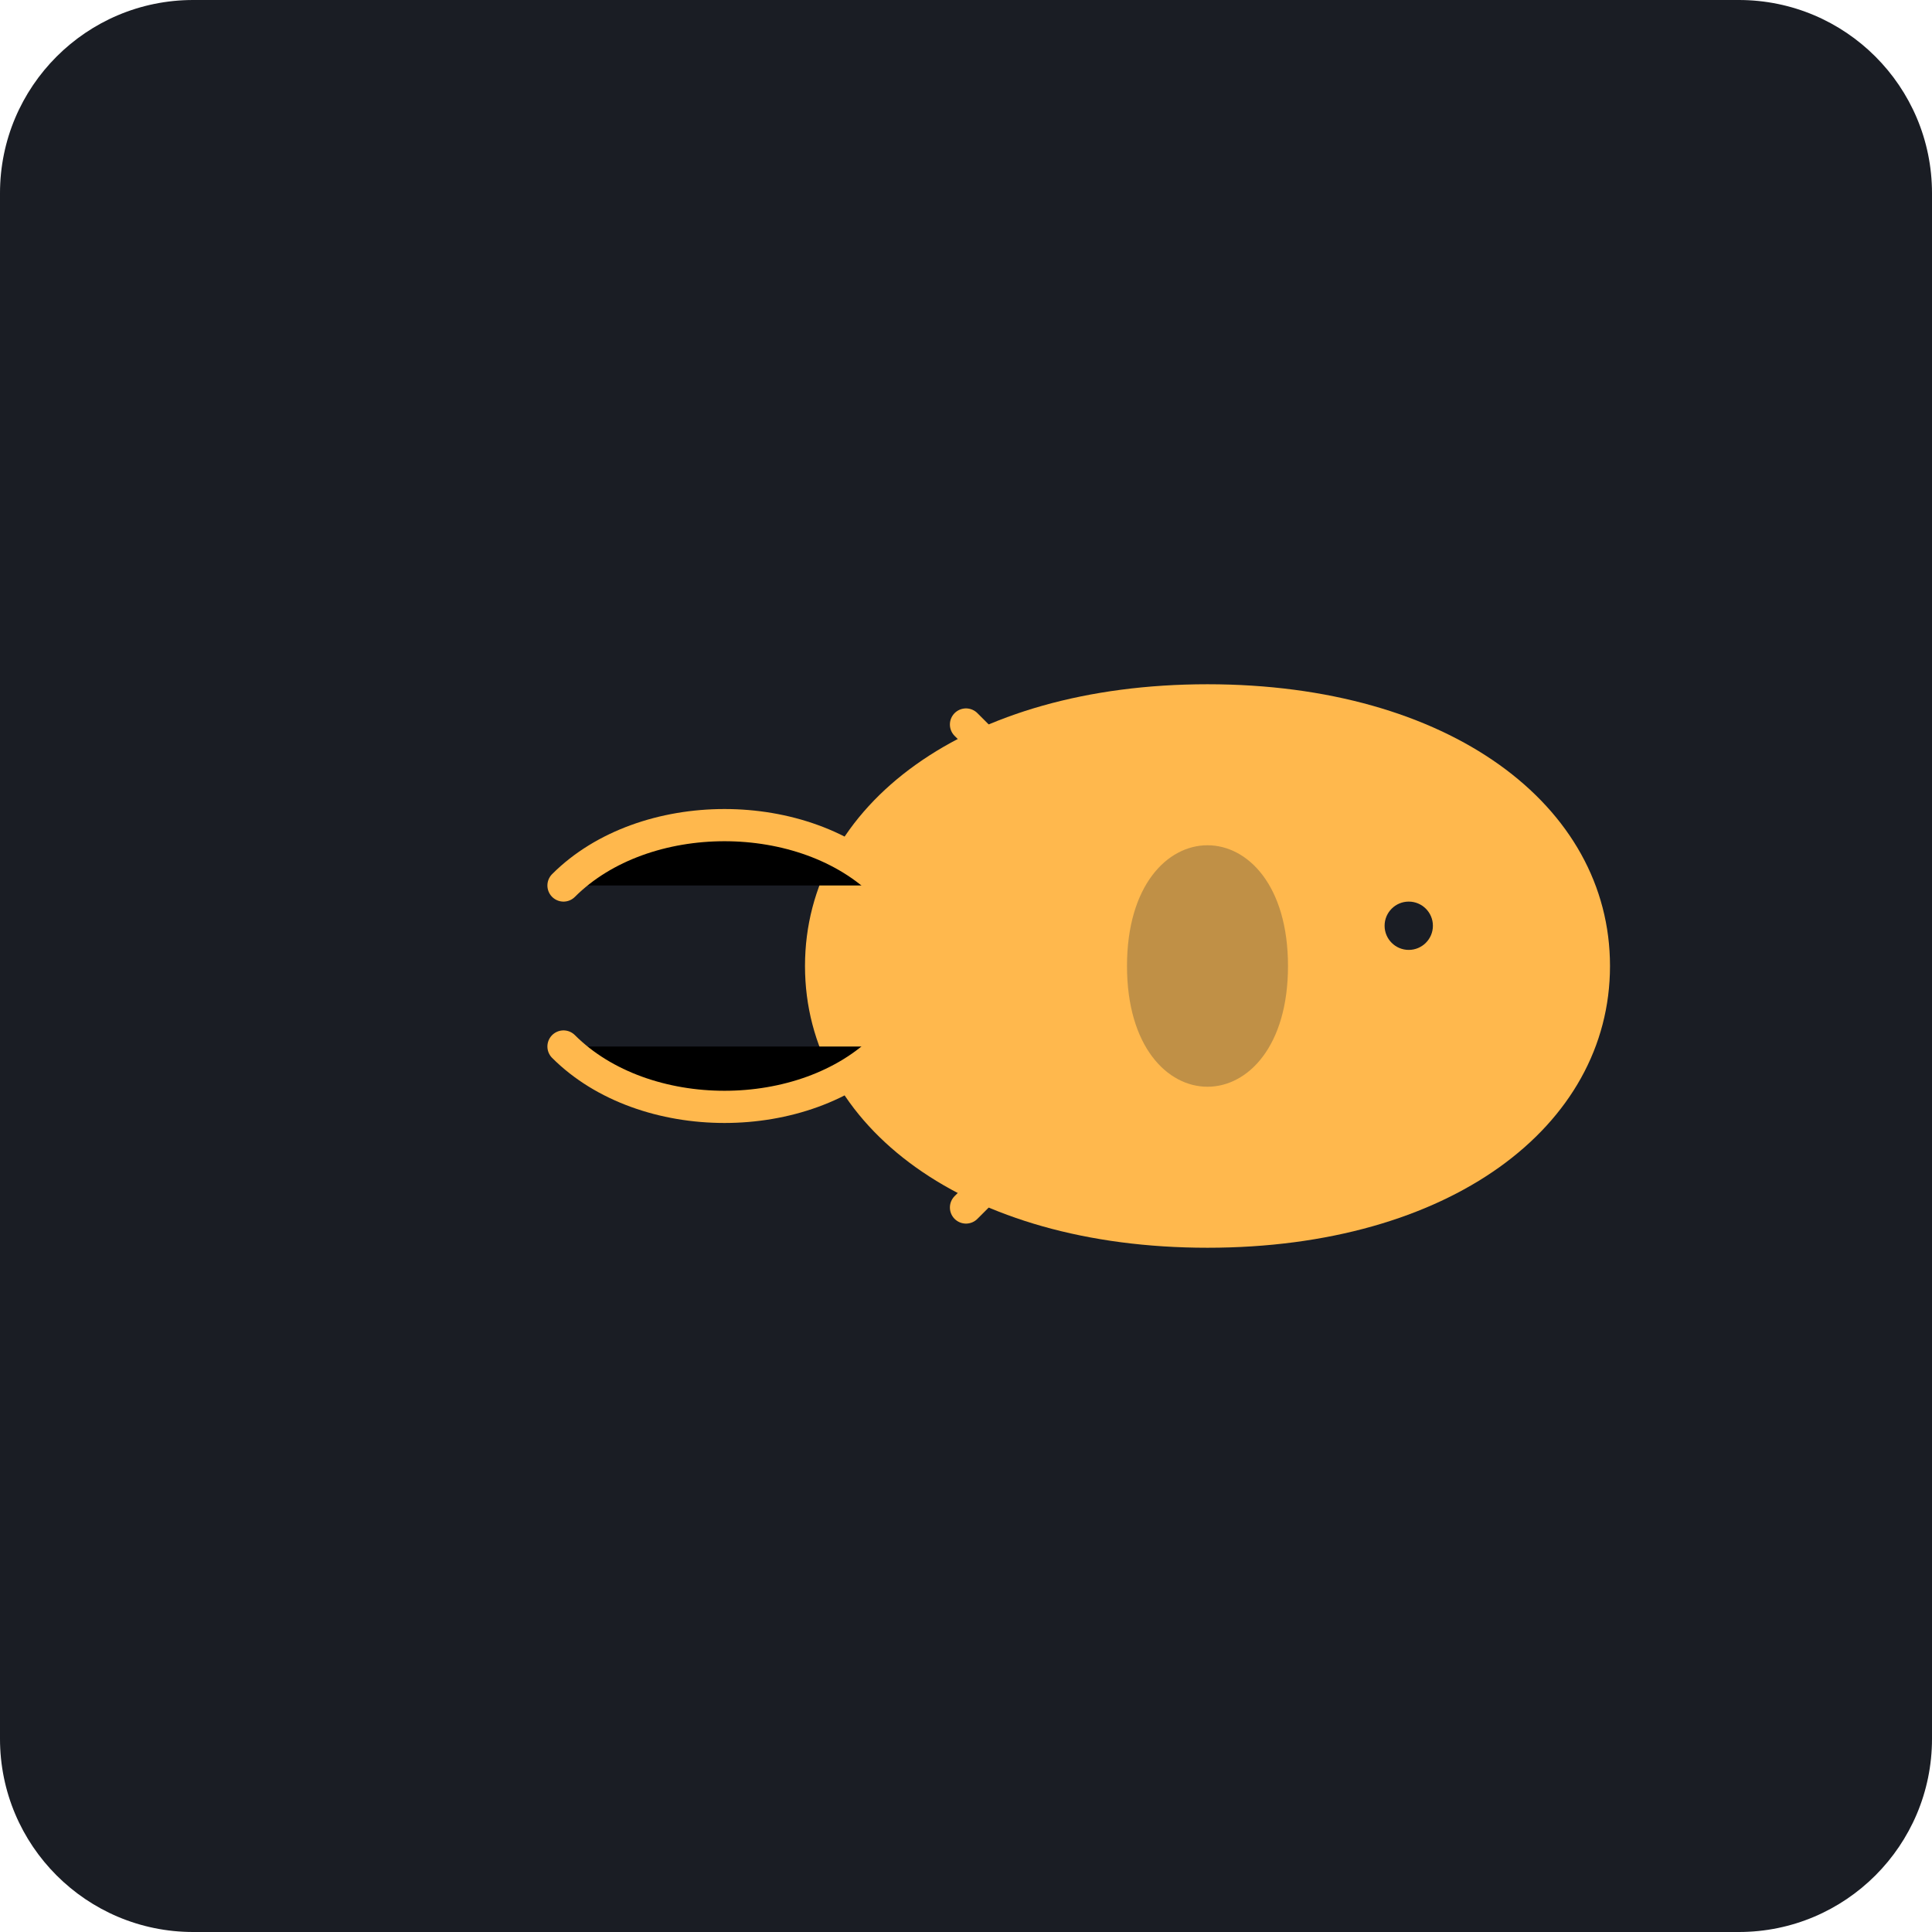
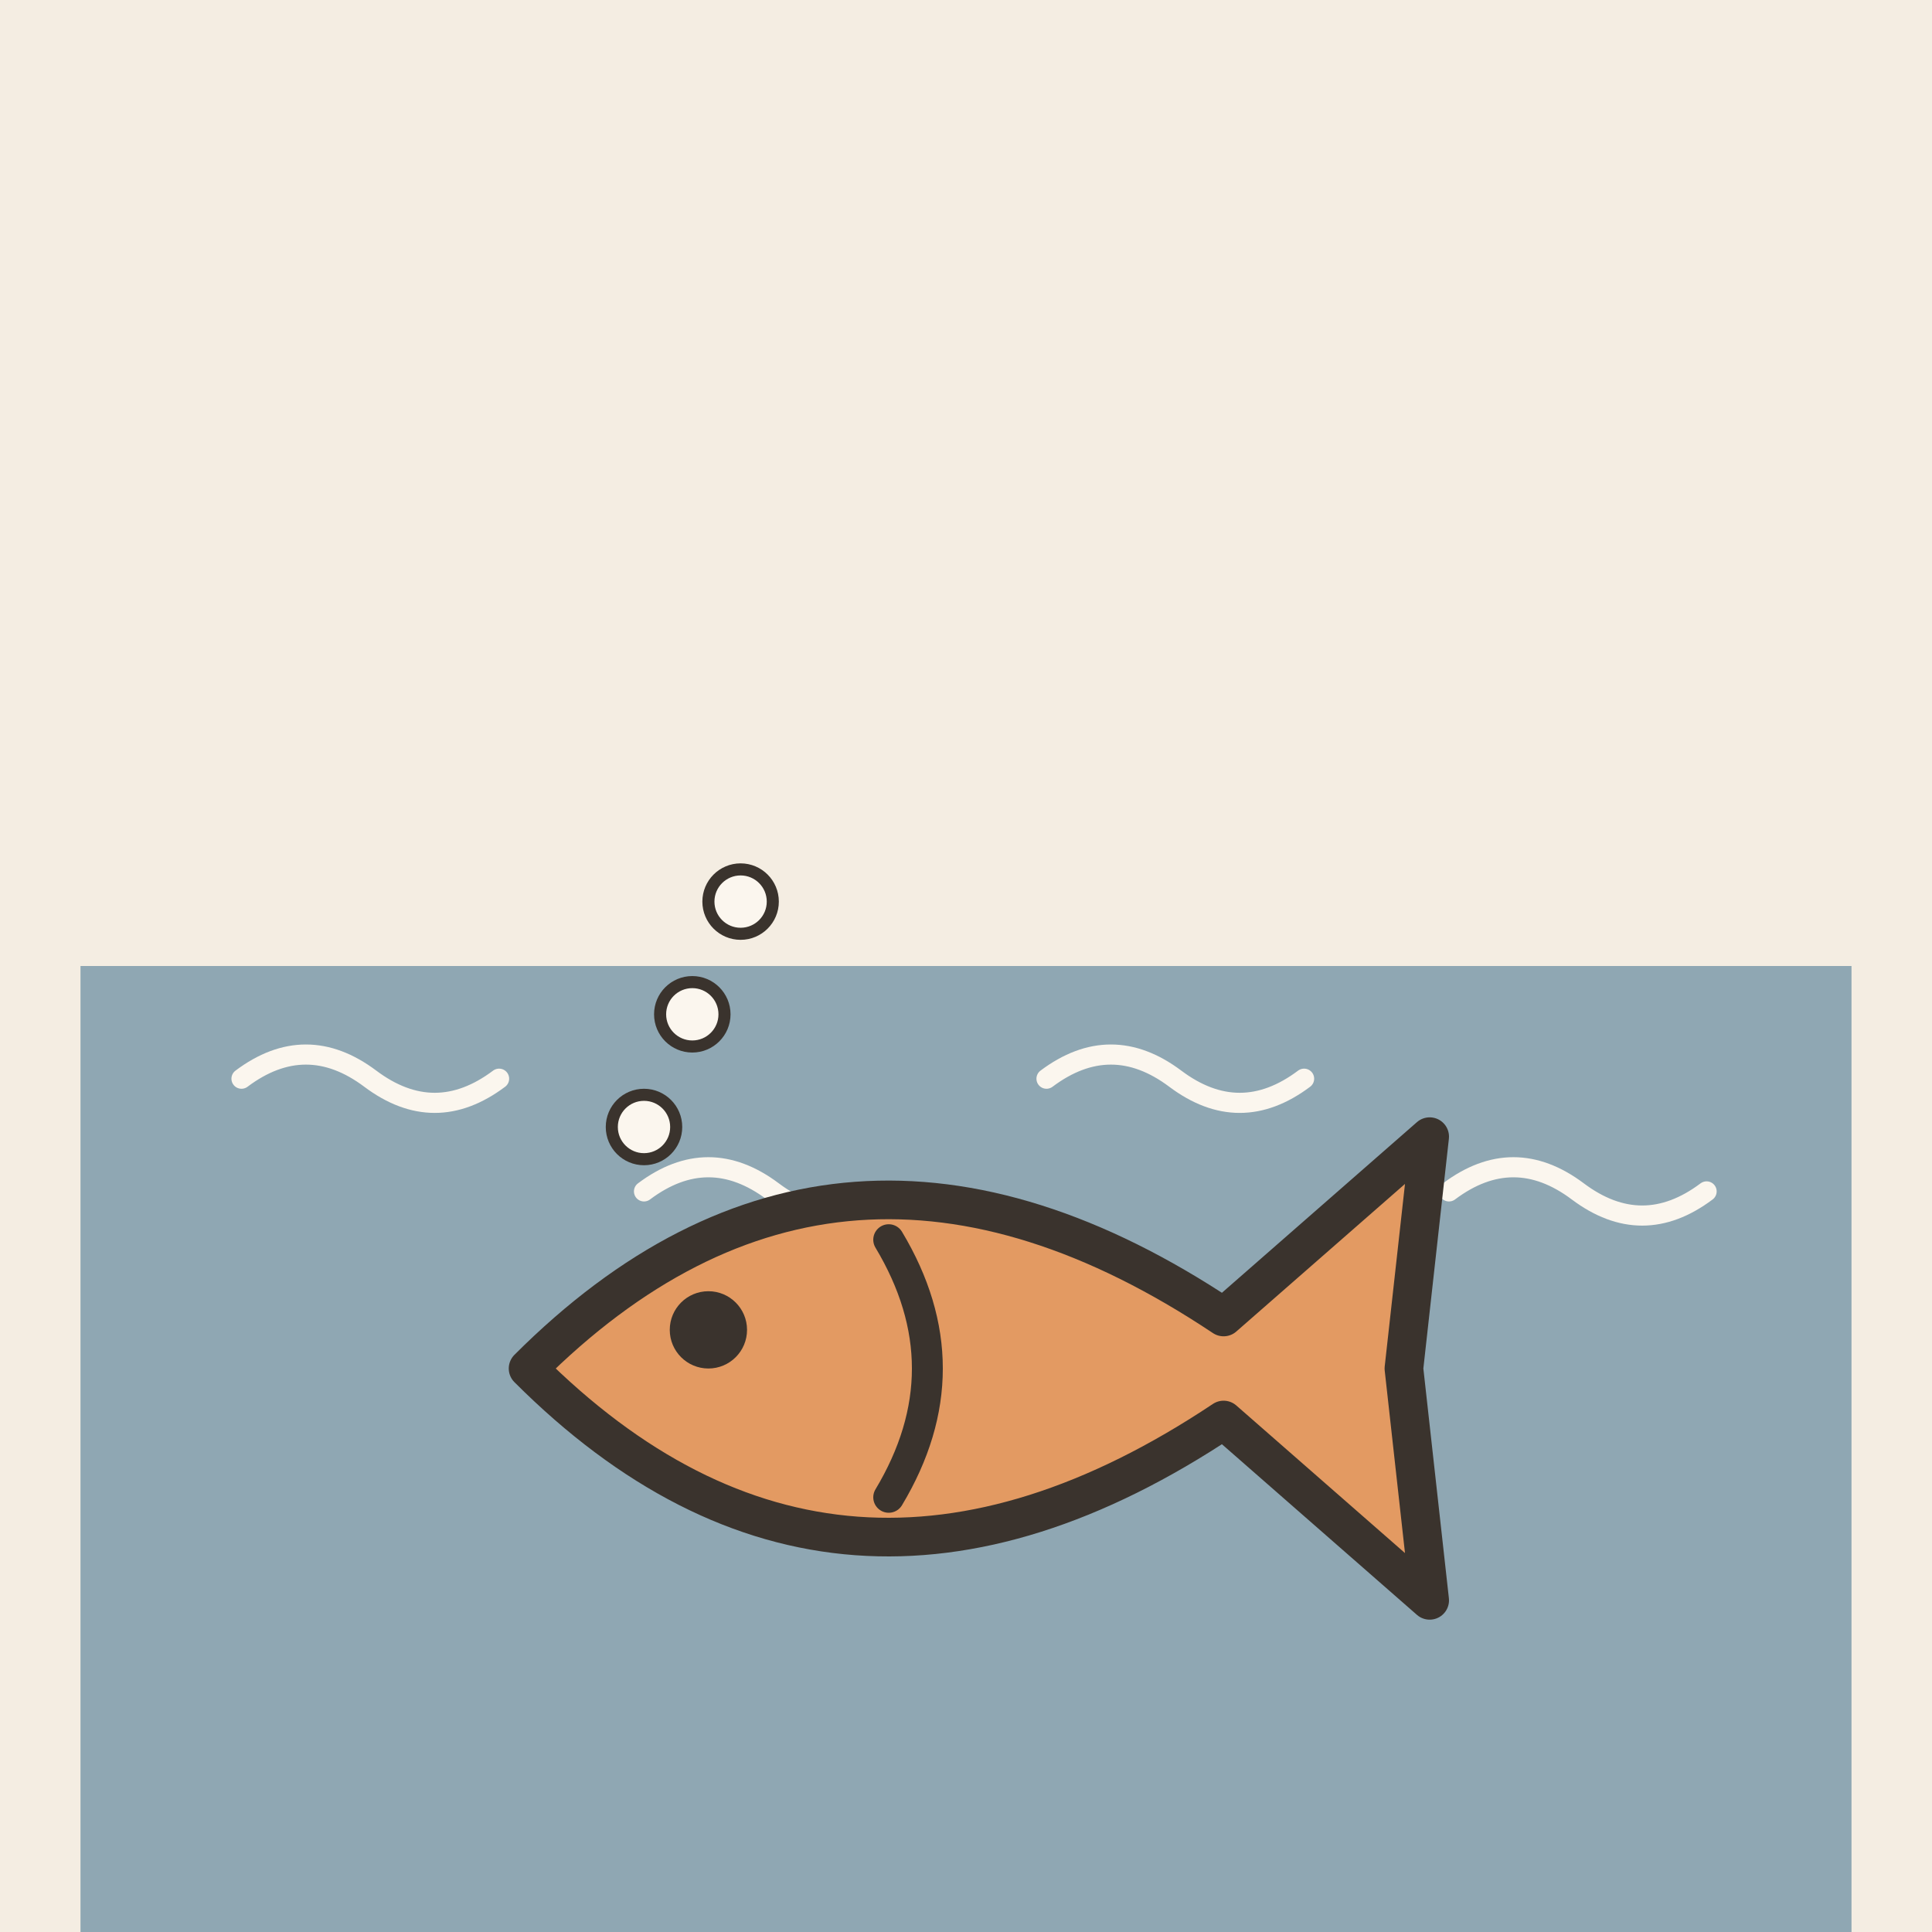
- <svg xmlns="http://www.w3.org/2000/svg" viewBox="0 0 240 240">
-   <rect width="240" height="240" rx="24" fill="#1A1D24" />
-   <g transform="translate(40, 70)">
-     <path d="M160 50C160 70 140 85 110 85C80 85 60 70 60 50C60 30 80 15 110 15C140 15 160 30 160 50Z" fill="#FFB84D" />
-     <path d="M120 50L155 35L155 65L120 50Z" fill="#FFB84D" />
-     <ellipse cx="135" cy="45" rx="3" ry="3" fill="#1A1D24" />
-     <path d="M70 40C60 30 40 30 30 40" stroke="#FFB84D" stroke-width="4" stroke-linecap="round" />
-     <path d="M70 60C60 70 40 70 30 60" stroke="#FFB84D" stroke-width="4" stroke-linecap="round" />
-     <path d="M110 50L80 20" stroke="#FFB84D" stroke-width="4" stroke-linecap="round" />
-     <path d="M110 50L80 80" stroke="#FFB84D" stroke-width="4" stroke-linecap="round" />
-     <path d="M100 50C100 40 105 35 110 35C115 35 120 40 120 50C120 60 115 65 110 65C105 65 100 60 100 50Z" fill="#2D3436" opacity="0.3" />
+ <svg xmlns="http://www.w3.org/2000/svg" viewBox="0 0 240 240" data-style="editorial">
+   <rect width="240" height="240" fill="#F4EDE2" />
+   <rect x="10" y="120" width="220" height="120" rx="0" fill="#8FA7B3" />
+   <path d="M30 134q8 -6 16 0t16 0" fill="none" stroke="#FBF6EE" stroke-width="2.5" stroke-linecap="round" stroke-linejoin="round" />
+   <path d="M80 148q8 -6 16 0t16 0" fill="none" stroke="#FBF6EE" stroke-width="2.5" stroke-linecap="round" stroke-linejoin="round" />
+   <path d="M130 134q8 -6 16 0t16 0" fill="none" stroke="#FBF6EE" stroke-width="2.5" stroke-linecap="round" stroke-linejoin="round" />
+   <path d="M180 148q8 -6 16 0t16 0" fill="none" stroke="#FBF6EE" stroke-width="2.5" stroke-linecap="round" stroke-linejoin="round" />
+   <g transform="translate(120 170) scale(1.6 1.6)">
+     <path d="M-34 0Q-10 -24 20 -4L36 -18L34 0L36 18L20 4Q-10 24 -34 0Z" fill="#E39A62" stroke="#3A332D" stroke-width="3" stroke-linecap="round" stroke-linejoin="round" />
+     <circle cx="-20" cy="-3" r="3" fill="#3A332D" />
+     <path d="M-6 -10Q0 0 -6 10" fill="none" stroke="#3A332D" stroke-width="2.4" stroke-linecap="round" stroke-linejoin="round" />
  </g>
+   <circle cx="80" cy="140" r="4" fill="#FBF6EE" stroke="#3A332D" stroke-linecap="round" stroke-linejoin="round" stroke-width="1.5" />
+   <circle cx="86" cy="126" r="4" fill="#FBF6EE" stroke="#3A332D" stroke-linecap="round" stroke-linejoin="round" stroke-width="1.5" />
+   <circle cx="92" cy="112" r="4" fill="#FBF6EE" stroke="#3A332D" stroke-linecap="round" stroke-linejoin="round" stroke-width="1.5" />
</svg>
